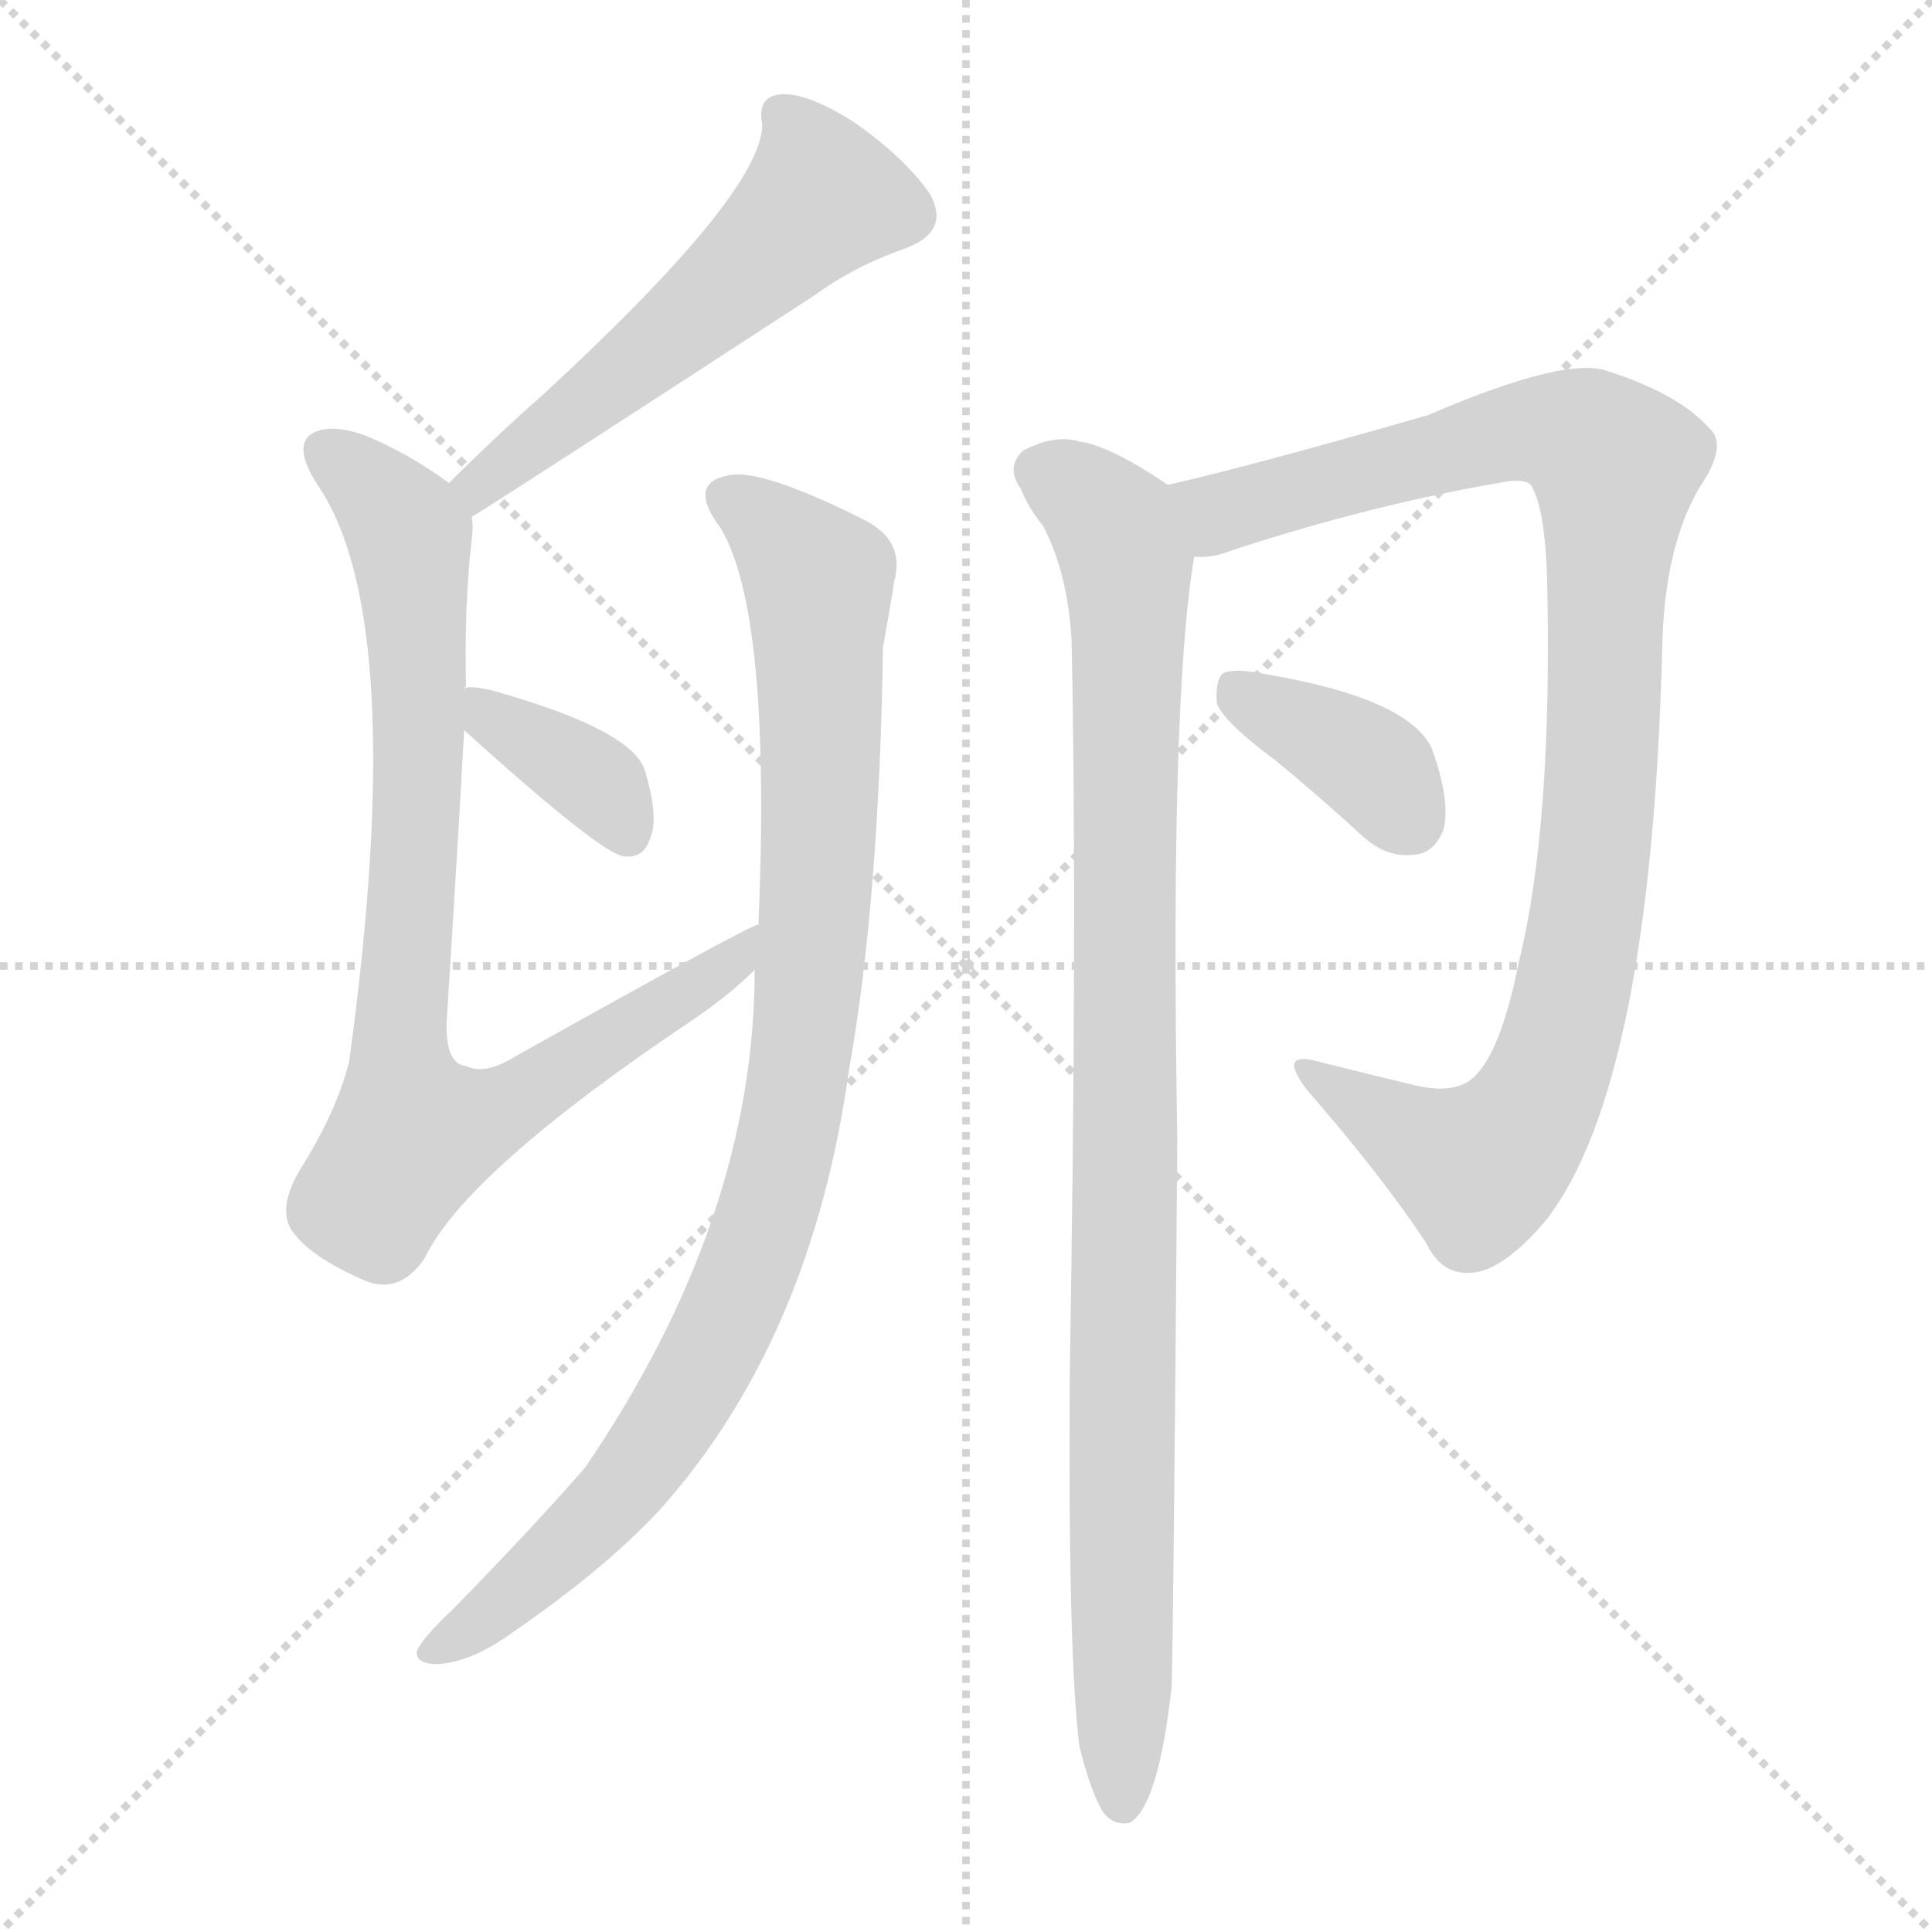
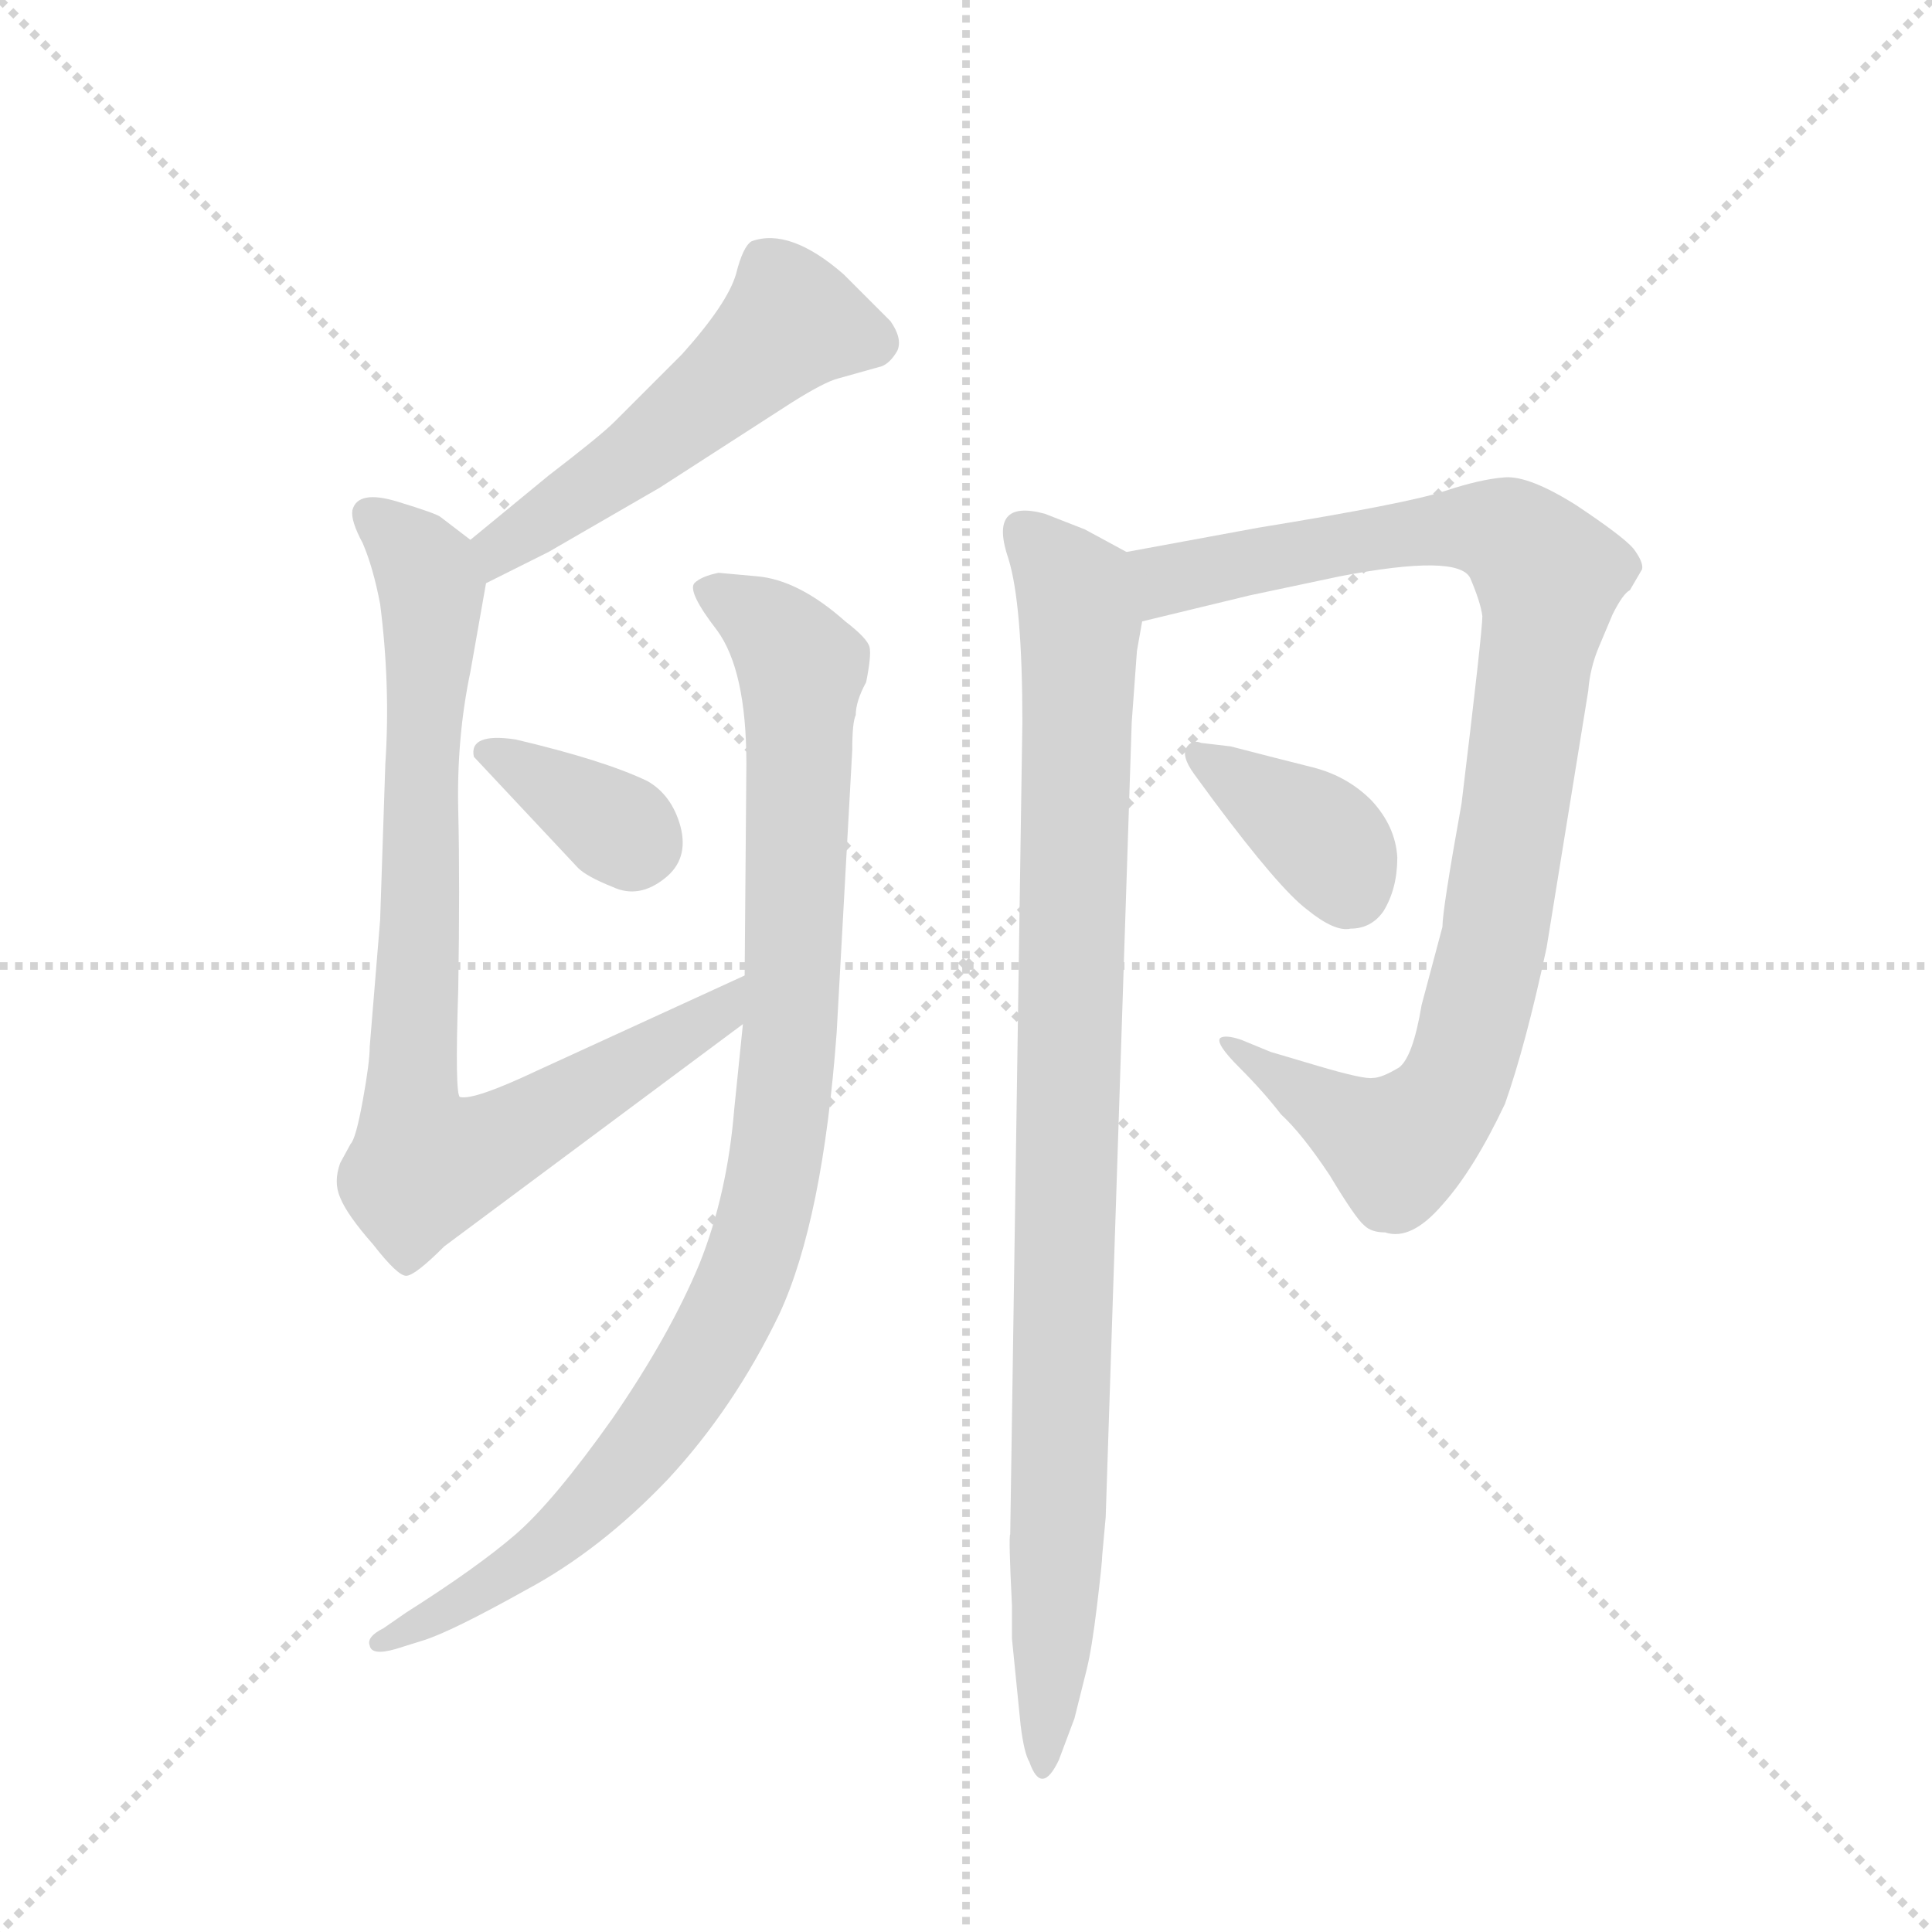
<svg xmlns="http://www.w3.org/2000/svg" version="1.1" viewBox="0 0 1024 1024">
  <g stroke="lightgray" stroke-dasharray="1,1" stroke-width="1" transform="scale(4, 4)">
    <line x1="0" y1="0" x2="256" y2="256" />
    <line x1="256" y1="0" x2="0" y2="256" />
    <line x1="128" y1="0" x2="128" y2="256" />
    <line x1="0" y1="128" x2="256" y2="128" />
  </g>
-   <g transform="scale(1, -1) translate(0, -900)">
+   <g transform="scale(0.92, -0.92) translate(60, -830)">
    <style type="text/css">
      
        @keyframes keyframes0 {
          from {
            stroke: blue;
-             stroke-dashoffset: 555;
-             stroke-width: 128;
-           }
-           64% {
+             stroke-dashoffset: 531;
+             stroke-width: 128;
+           }
+           63% {
            animation-timing-function: step-end;
            stroke: blue;
            stroke-dashoffset: 0;
            stroke-width: 128;
          }
          to {
            stroke: black;
            stroke-width: 1024;
          }
        }
        #make-me-a-hanzi-animation-0 {
-           animation: keyframes0 0.702s both;
+           animation: keyframes0 0.682s both;
          animation-delay: 0s;
          animation-timing-function: linear;
        }
      
        @keyframes keyframes1 {
          from {
            stroke: blue;
-             stroke-dashoffset: 847;
-             stroke-width: 128;
-           }
-           73% {
+             stroke-dashoffset: 855;
+             stroke-width: 128;
+           }
+           74% {
            animation-timing-function: step-end;
            stroke: blue;
            stroke-dashoffset: 0;
            stroke-width: 128;
          }
          to {
            stroke: black;
            stroke-width: 1024;
          }
        }
        #make-me-a-hanzi-animation-1 {
-           animation: keyframes1 0.939s both;
-           animation-delay: 0.702s;
+           animation: keyframes1 0.946s both;
+           animation-delay: 0.682s;
          animation-timing-function: linear;
        }
      
        @keyframes keyframes2 {
          from {
            stroke: blue;
-             stroke-dashoffset: 367;
-             stroke-width: 128;
-           }
-           54% {
+             stroke-dashoffset: 982;
+             stroke-width: 128;
+           }
+           76% {
            animation-timing-function: step-end;
            stroke: blue;
            stroke-dashoffset: 0;
            stroke-width: 128;
          }
          to {
            stroke: black;
            stroke-width: 1024;
          }
        }
        #make-me-a-hanzi-animation-2 {
-           animation: keyframes2 0.549s both;
-           animation-delay: 1.641s;
+           animation: keyframes2 1.049s both;
+           animation-delay: 1.628s;
          animation-timing-function: linear;
        }
      
        @keyframes keyframes3 {
          from {
            stroke: blue;
-             stroke-dashoffset: 954;
+             stroke-dashoffset: 353;
+             stroke-width: 128;
+           }
+           53% {
+             animation-timing-function: step-end;
+             stroke: blue;
+             stroke-dashoffset: 0;
+             stroke-width: 128;
+           }
+           to {
+             stroke: black;
+             stroke-width: 1024;
+           }
+         }
+         #make-me-a-hanzi-animation-3 {
+           animation: keyframes3 0.537s both;
+           animation-delay: 2.677s;
+           animation-timing-function: linear;
+         }
+       
+         @keyframes keyframes4 {
+           from {
+             stroke: blue;
+             stroke-dashoffset: 968;
            stroke-width: 128;
          }
          76% {
            animation-timing-function: step-end;
            stroke: blue;
            stroke-dashoffset: 0;
            stroke-width: 128;
          }
          to {
            stroke: black;
            stroke-width: 1024;
          }
        }
-         #make-me-a-hanzi-animation-3 {
-           animation: keyframes3 1.026s both;
-           animation-delay: 2.19s;
-           animation-timing-function: linear;
-         }
-       
-         @keyframes keyframes4 {
-           from {
-             stroke: blue;
-             stroke-dashoffset: 991;
+         #make-me-a-hanzi-animation-4 {
+           animation: keyframes4 1.038s both;
+           animation-delay: 3.214s;
+           animation-timing-function: linear;
+         }
+       
+         @keyframes keyframes5 {
+           from {
+             stroke: blue;
+             stroke-dashoffset: 974;
            stroke-width: 128;
          }
          76% {
            animation-timing-function: step-end;
            stroke: blue;
            stroke-dashoffset: 0;
            stroke-width: 128;
          }
          to {
            stroke: black;
            stroke-width: 1024;
          }
        }
-         #make-me-a-hanzi-animation-4 {
-           animation: keyframes4 1.056s both;
-           animation-delay: 3.216s;
-           animation-timing-function: linear;
-         }
-       
-         @keyframes keyframes5 {
-           from {
-             stroke: blue;
-             stroke-dashoffset: 984;
-             stroke-width: 128;
-           }
-           76% {
-             animation-timing-function: step-end;
-             stroke: blue;
-             stroke-dashoffset: 0;
-             stroke-width: 128;
-           }
-           to {
-             stroke: black;
-             stroke-width: 1024;
-           }
-         }
        #make-me-a-hanzi-animation-5 {
-           animation: keyframes5 1.051s both;
-           animation-delay: 4.272s;
+           animation: keyframes5 1.043s both;
+           animation-delay: 4.252s;
          animation-timing-function: linear;
        }
      
        @keyframes keyframes6 {
          from {
            stroke: blue;
-             stroke-dashoffset: 377;
+             stroke-dashoffset: 378;
            stroke-width: 128;
          }
          55% {
            animation-timing-function: step-end;
            stroke: blue;
            stroke-dashoffset: 0;
            stroke-width: 128;
          }
          to {
            stroke: black;
            stroke-width: 1024;
          }
        }
        #make-me-a-hanzi-animation-6 {
-           animation: keyframes6 0.557s both;
-           animation-delay: 5.323s;
+           animation: keyframes6 0.558s both;
+           animation-delay: 5.295s;
          animation-timing-function: linear;
        }
      
    </style>
-     <path d="M 250 626 Q 265 635 431 743 Q 453 759 479 768 Q 504 777 493 797 Q 480 816 453 835 Q 428 851 414 850 Q 401 849 404 834 Q 404 798 288 691 Q 263 669 238 644 C 217 623 225 610 250 626 Z" fill="lightgray" />
-     <path d="M 402 410 Q 398 410 273 340 Q 257 330 247 335 Q 235 336 237 363 Q 243 457 246 513 L 246 535 Q 246 536 247 536 Q 246 579 250 614 Q 251 621 250 626 C 250 636 250 636 238 644 Q 216 660 194 669 Q 175 676 165 670 Q 155 663 169 642 Q 217 570 185 337 Q 178 310 159 280 Q 146 258 156 246 Q 166 233 194 221 Q 212 214 225 233 Q 247 279 368 360 Q 387 373 400 386 C 422 406 429 423 402 410 Z" fill="lightgray" />
-     <path d="M 246 513 Q 319 447 331 446 L 333 446 Q 342 446 345 457 Q 349 467 342 491 Q 336 513 261 534 Q 248 537 246 535 C 226 531 226 531 246 513 Z" fill="lightgray" />
-     <path d="M 400 386 Q 400 254 310 122 Q 283 91 240 47 Q 224 32 221 25 Q 220 18 232 18 Q 250 19 272 35 Q 320 68 349 99 Q 430 189 450 333 Q 466 423 468 557 Q 472 579 474 592 Q 480 614 457 625 Q 403 652 386 648 Q 364 644 382 620 Q 409 575 402 410 L 400 386 Z" fill="lightgray" />
-     <path d="M 633 605 Q 642 604 652 608 Q 728 633 800 645 Q 810 646 812 642 Q 819 629 820 593 Q 823 463 805 390 Q 796 345 783 331 Q 773 319 749 325 Q 724 331 700 337 Q 676 344 693 322 Q 733 276 756 241 Q 765 222 784 226 Q 800 230 820 254 Q 875 326 881 556 Q 882 610 901 642 Q 916 664 906 673 Q 890 691 853 703 Q 831 712 757 680 Q 663 653 619 643 C 590 636 604 599 633 605 Z" fill="lightgray" />
-     <path d="M 572 -25 Q 578 -50 585 -61 Q 591 -68 599 -66 Q 614 -57 621 6 Q 622 40 624 296 Q 620 530 633 605 C 637 632 637 632 619 643 Q 588 664 572 666 Q 559 670 542 661 Q 533 652 541 641 Q 545 631 553 621 Q 566 596 568 560 Q 571 409 567 172 Q 566 25 572 -25 Z" fill="lightgray" />
-     <path d="M 676 497 Q 698 479 722 457 Q 735 445 750 447 Q 760 448 765 460 Q 769 475 759 503 Q 747 530 669 543 Q 654 546 648 543 Q 644 539 645 527 Q 649 517 676 497 Z" fill="lightgray" />
+     <path d="M 220 494 L 256 512 L 320 549 L 396 598 Q 415 610 423 612 L 448 619 Q 453 621 457 628 Q 460 635 453 645 L 426 672 Q 395 699 373 691 Q 368 688 364 672 Q 359 655 333 626 L 294 587 Q 286 579 256 556 L 211 519 C 188 500 193 481 220 494 Z" fill="lightgray" />
+     <path d="M 369 268 L 249 213 Q 213 196 205 198 Q 202 199 204 260 Q 205 321 204 363 Q 203 405 211 443 L 220 494 C 223 510 223 510 211 519 L 194 532 Q 192 534 169 541 Q 146 548 143 536 Q 142 530 149 517 Q 155 503 159 482 Q 165 435 162 390 L 159 300 L 153 227 Q 153 218 149 196 Q 145 174 142 171 L 136 160 Q 132 149 136 140 Q 140 130 155 113 Q 169 95 174 95 Q 179 95 196 112 L 368 240 C 392 258 396 280 369 268 Z" fill="lightgray" />
+     <path d="M 433 418 Q 433 426 439 437 Q 442 452 441 457 Q 440 462 427 472 Q 400 496 376 498 L 354 500 Q 344 498 340 494 Q 336 489 353 467 Q 370 444 370 390 L 369 268 L 368 240 L 363 191 Q 359 142 343 102 Q 326 61 293 13 Q 259 -35 237 -54 Q 215 -73 174 -99 L 161 -108 Q 151 -113 153 -118 Q 154 -124 168 -120 L 184 -115 Q 200 -110 243 -86 Q 286 -63 325 -22 Q 363 19 389 73 Q 414 127 422 235 L 431 398 Q 431 414 433 418 Z" fill="lightgray" />
+     <path d="M 213 394 L 273 330 Q 278 325 293 319 Q 308 312 323 324 Q 337 335 332 354 Q 327 372 313 380 Q 288 392 237 404 Q 210 408 213 394 Z" fill="lightgray" />
+     <path d="M 598 472 L 660 487 L 712 498 Q 780 511 787 497 Q 793 483 794 475 Q 794 466 782 367 Q 771 306 771 296 L 759 251 Q 754 221 746 215 Q 736 209 731 209 Q 726 208 699 216 L 672 224 L 655 231 Q 646 234 643 232 Q 640 229 654 215 Q 668 201 678 188 Q 690 177 706 153 Q 721 128 726 124 Q 730 120 738 120 Q 753 115 771 136 Q 789 156 807 194 Q 819 228 831 284 L 855 432 Q 856 445 861 457 L 869 476 Q 875 488 879 490 L 886 502 Q 887 506 881 514 Q 875 521 848 539 Q 821 556 807 555 Q 793 554 772 547 Q 751 540 665 526 L 589 512 C 559 507 569 465 598 472 Z" fill="lightgray" />
+     <path d="M 529 414 L 522 -54 Q 521 -55 523 -95 L 523 -114 L 528 -164 Q 530 -180 533 -185 Q 540 -205 550 -184 L 559 -160 L 566 -132 Q 569 -120 572 -95 Q 575 -70 575 -66 L 577 -44 L 592 414 L 595 455 L 598 472 C 602 502 603 505 589 512 L 565 525 L 542 534 Q 509 543 521 508 Q 529 482 529 414 Z" fill="lightgray" />
+     <path d="M 649 400 L 632 402 Q 627 404 624 400 Q 620 395 628 384 L 639 369 Q 677 318 693 306 Q 709 293 718 295 Q 730 295 737 305 Q 745 318 745 336 Q 744 354 730 369 Q 716 383 696 388 Q 676 393 649 400 Z" fill="lightgray" />
    <clipPath id="make-me-a-hanzi-clip-0">
-       <path d="M 250 626 Q 265 635 431 743 Q 453 759 479 768 Q 504 777 493 797 Q 480 816 453 835 Q 428 851 414 850 Q 401 849 404 834 Q 404 798 288 691 Q 263 669 238 644 C 217 623 225 610 250 626 Z" />
-     </clipPath>
-     <path clip-path="url(#make-me-a-hanzi-clip-0)" d="M 414 839 L 431 814 L 436 795 L 383 744 L 254 643 L 249 632" fill="none" id="make-me-a-hanzi-animation-0" stroke-dasharray="427 854" stroke-linecap="round" />
+       <path d="M 220 494 L 256 512 L 320 549 L 396 598 Q 415 610 423 612 L 448 619 Q 453 621 457 628 Q 460 635 453 645 L 426 672 Q 395 699 373 691 Q 368 688 364 672 Q 359 655 333 626 L 294 587 Q 286 579 256 556 L 211 519 C 188 500 193 481 220 494 Z" />
+     </clipPath>
+     <path clip-path="url(#make-me-a-hanzi-clip-0)" d="M 443 633 L 396 645 L 303 564 L 228 514 L 223 502" fill="none" id="make-me-a-hanzi-animation-0" stroke-dasharray="403 806" stroke-linecap="round" />
    <clipPath id="make-me-a-hanzi-clip-1">
-       <path d="M 402 410 Q 398 410 273 340 Q 257 330 247 335 Q 235 336 237 363 Q 243 457 246 513 L 246 535 Q 246 536 247 536 Q 246 579 250 614 Q 251 621 250 626 C 250 636 250 636 238 644 Q 216 660 194 669 Q 175 676 165 670 Q 155 663 169 642 Q 217 570 185 337 Q 178 310 159 280 Q 146 258 156 246 Q 166 233 194 221 Q 212 214 225 233 Q 247 279 368 360 Q 387 373 400 386 C 422 406 429 423 402 410 Z" />
-     </clipPath>
-     <path clip-path="url(#make-me-a-hanzi-clip-1)" d="M 174 661 L 207 631 L 218 610 L 222 497 L 211 345 L 219 300 L 246 304 L 279 319 L 351 364 L 400 404" fill="none" id="make-me-a-hanzi-animation-1" stroke-dasharray="719 1438" stroke-linecap="round" />
+       <path d="M 369 268 L 249 213 Q 213 196 205 198 Q 202 199 204 260 Q 205 321 204 363 Q 203 405 211 443 L 220 494 C 223 510 223 510 211 519 L 194 532 Q 192 534 169 541 Q 146 548 143 536 Q 142 530 149 517 Q 155 503 159 482 Q 165 435 162 390 L 159 300 L 153 227 Q 153 218 149 196 Q 145 174 142 171 L 136 160 Q 132 149 136 140 Q 140 130 155 113 Q 169 95 174 95 Q 179 95 196 112 L 368 240 C 392 258 396 280 369 268 Z" />
+     </clipPath>
+     <path clip-path="url(#make-me-a-hanzi-clip-1)" d="M 153 533 L 182 507 L 188 491 L 176 201 L 185 159 L 221 168 L 356 247 L 364 261" fill="none" id="make-me-a-hanzi-animation-1" stroke-dasharray="727 1454" stroke-linecap="round" />
    <clipPath id="make-me-a-hanzi-clip-2">
-       <path d="M 246 513 Q 319 447 331 446 L 333 446 Q 342 446 345 457 Q 349 467 342 491 Q 336 513 261 534 Q 248 537 246 535 C 226 531 226 531 246 513 Z" />
-     </clipPath>
-     <path clip-path="url(#make-me-a-hanzi-clip-2)" d="M 253 530 L 261 519 L 312 489 L 332 456" fill="none" id="make-me-a-hanzi-animation-2" stroke-dasharray="239 478" stroke-linecap="round" />
+       <path d="M 433 418 Q 433 426 439 437 Q 442 452 441 457 Q 440 462 427 472 Q 400 496 376 498 L 354 500 Q 344 498 340 494 Q 336 489 353 467 Q 370 444 370 390 L 369 268 L 368 240 L 363 191 Q 359 142 343 102 Q 326 61 293 13 Q 259 -35 237 -54 Q 215 -73 174 -99 L 161 -108 Q 151 -113 153 -118 Q 154 -124 168 -120 L 184 -115 Q 200 -110 243 -86 Q 286 -63 325 -22 Q 363 19 389 73 Q 414 127 422 235 L 431 398 Q 431 414 433 418 Z" />
+     </clipPath>
+     <path clip-path="url(#make-me-a-hanzi-clip-2)" d="M 350 491 L 384 468 L 401 444 L 395 228 L 378 120 L 343 42 L 304 -12 L 242 -70 L 161 -116" fill="none" id="make-me-a-hanzi-animation-2" stroke-dasharray="854 1708" stroke-linecap="round" />
    <clipPath id="make-me-a-hanzi-clip-3">
-       <path d="M 400 386 Q 400 254 310 122 Q 283 91 240 47 Q 224 32 221 25 Q 220 18 232 18 Q 250 19 272 35 Q 320 68 349 99 Q 430 189 450 333 Q 466 423 468 557 Q 472 579 474 592 Q 480 614 457 625 Q 403 652 386 648 Q 364 644 382 620 Q 409 575 402 410 L 400 386 Z" />
-     </clipPath>
-     <path clip-path="url(#make-me-a-hanzi-clip-3)" d="M 388 634 L 406 623 L 434 592 L 433 436 L 413 279 L 375 180 L 337 120 L 281 63 L 229 26" fill="none" id="make-me-a-hanzi-animation-3" stroke-dasharray="826 1652" stroke-linecap="round" />
+       <path d="M 213 394 L 273 330 Q 278 325 293 319 Q 308 312 323 324 Q 337 335 332 354 Q 327 372 313 380 Q 288 392 237 404 Q 210 408 213 394 Z" />
+     </clipPath>
+     <path clip-path="url(#make-me-a-hanzi-clip-3)" d="M 224 395 L 307 345" fill="none" id="make-me-a-hanzi-animation-3" stroke-dasharray="225 450" stroke-linecap="round" />
    <clipPath id="make-me-a-hanzi-clip-4">
-       <path d="M 633 605 Q 642 604 652 608 Q 728 633 800 645 Q 810 646 812 642 Q 819 629 820 593 Q 823 463 805 390 Q 796 345 783 331 Q 773 319 749 325 Q 724 331 700 337 Q 676 344 693 322 Q 733 276 756 241 Q 765 222 784 226 Q 800 230 820 254 Q 875 326 881 556 Q 882 610 901 642 Q 916 664 906 673 Q 890 691 853 703 Q 831 712 757 680 Q 663 653 619 643 C 590 636 604 599 633 605 Z" />
-     </clipPath>
-     <path clip-path="url(#make-me-a-hanzi-clip-4)" d="M 626 638 L 646 628 L 794 670 L 835 669 L 856 654 L 845 444 L 820 327 L 793 287 L 780 282 L 693 331" fill="none" id="make-me-a-hanzi-animation-4" stroke-dasharray="863 1726" stroke-linecap="round" />
+       <path d="M 598 472 L 660 487 L 712 498 Q 780 511 787 497 Q 793 483 794 475 Q 794 466 782 367 Q 771 306 771 296 L 759 251 Q 754 221 746 215 Q 736 209 731 209 Q 726 208 699 216 L 672 224 L 655 231 Q 646 234 643 232 Q 640 229 654 215 Q 668 201 678 188 Q 690 177 706 153 Q 721 128 726 124 Q 730 120 738 120 Q 753 115 771 136 Q 789 156 807 194 Q 819 228 831 284 L 855 432 Q 856 445 861 457 L 869 476 Q 875 488 879 490 L 886 502 Q 887 506 881 514 Q 875 521 848 539 Q 821 556 807 555 Q 793 554 772 547 Q 751 540 665 526 L 589 512 C 559 507 569 465 598 472 Z" />
+     </clipPath>
+     <path clip-path="url(#make-me-a-hanzi-clip-4)" d="M 604 480 L 612 496 L 679 512 L 786 526 L 812 520 L 832 499 L 802 296 L 774 199 L 744 170 L 652 223 L 649 230" fill="none" id="make-me-a-hanzi-animation-4" stroke-dasharray="840 1680" stroke-linecap="round" />
    <clipPath id="make-me-a-hanzi-clip-5">
-       <path d="M 572 -25 Q 578 -50 585 -61 Q 591 -68 599 -66 Q 614 -57 621 6 Q 622 40 624 296 Q 620 530 633 605 C 637 632 637 632 619 643 Q 588 664 572 666 Q 559 670 542 661 Q 533 652 541 641 Q 545 631 553 621 Q 566 596 568 560 Q 571 409 567 172 Q 566 25 572 -25 Z" />
-     </clipPath>
-     <path clip-path="url(#make-me-a-hanzi-clip-5)" d="M 551 651 L 591 621 L 598 587 L 595 -56" fill="none" id="make-me-a-hanzi-animation-5" stroke-dasharray="856 1712" stroke-linecap="round" />
+       <path d="M 529 414 L 522 -54 Q 521 -55 523 -95 L 523 -114 L 528 -164 Q 530 -180 533 -185 Q 540 -205 550 -184 L 559 -160 L 566 -132 Q 569 -120 572 -95 Q 575 -70 575 -66 L 577 -44 L 592 414 L 595 455 L 598 472 C 602 502 603 505 589 512 L 565 525 L 542 534 Q 509 543 521 508 Q 529 482 529 414 Z" />
+     </clipPath>
+     <path clip-path="url(#make-me-a-hanzi-clip-5)" d="M 533 522 L 559 489 L 562 472 L 542 -186" fill="none" id="make-me-a-hanzi-animation-5" stroke-dasharray="846 1692" stroke-linecap="round" />
    <clipPath id="make-me-a-hanzi-clip-6">
-       <path d="M 676 497 Q 698 479 722 457 Q 735 445 750 447 Q 760 448 765 460 Q 769 475 759 503 Q 747 530 669 543 Q 654 546 648 543 Q 644 539 645 527 Q 649 517 676 497 Z" />
-     </clipPath>
-     <path clip-path="url(#make-me-a-hanzi-clip-6)" d="M 653 537 L 726 495 L 747 465" fill="none" id="make-me-a-hanzi-animation-6" stroke-dasharray="249 498" stroke-linecap="round" />
+       <path d="M 649 400 L 632 402 Q 627 404 624 400 Q 620 395 628 384 L 639 369 Q 677 318 693 306 Q 709 293 718 295 Q 730 295 737 305 Q 745 318 745 336 Q 744 354 730 369 Q 716 383 696 388 Q 676 393 649 400 Z" />
+     </clipPath>
+     <path clip-path="url(#make-me-a-hanzi-clip-6)" d="M 629 396 L 698 351 L 719 317" fill="none" id="make-me-a-hanzi-animation-6" stroke-dasharray="250 500" stroke-linecap="round" />
  </g>
</svg>
